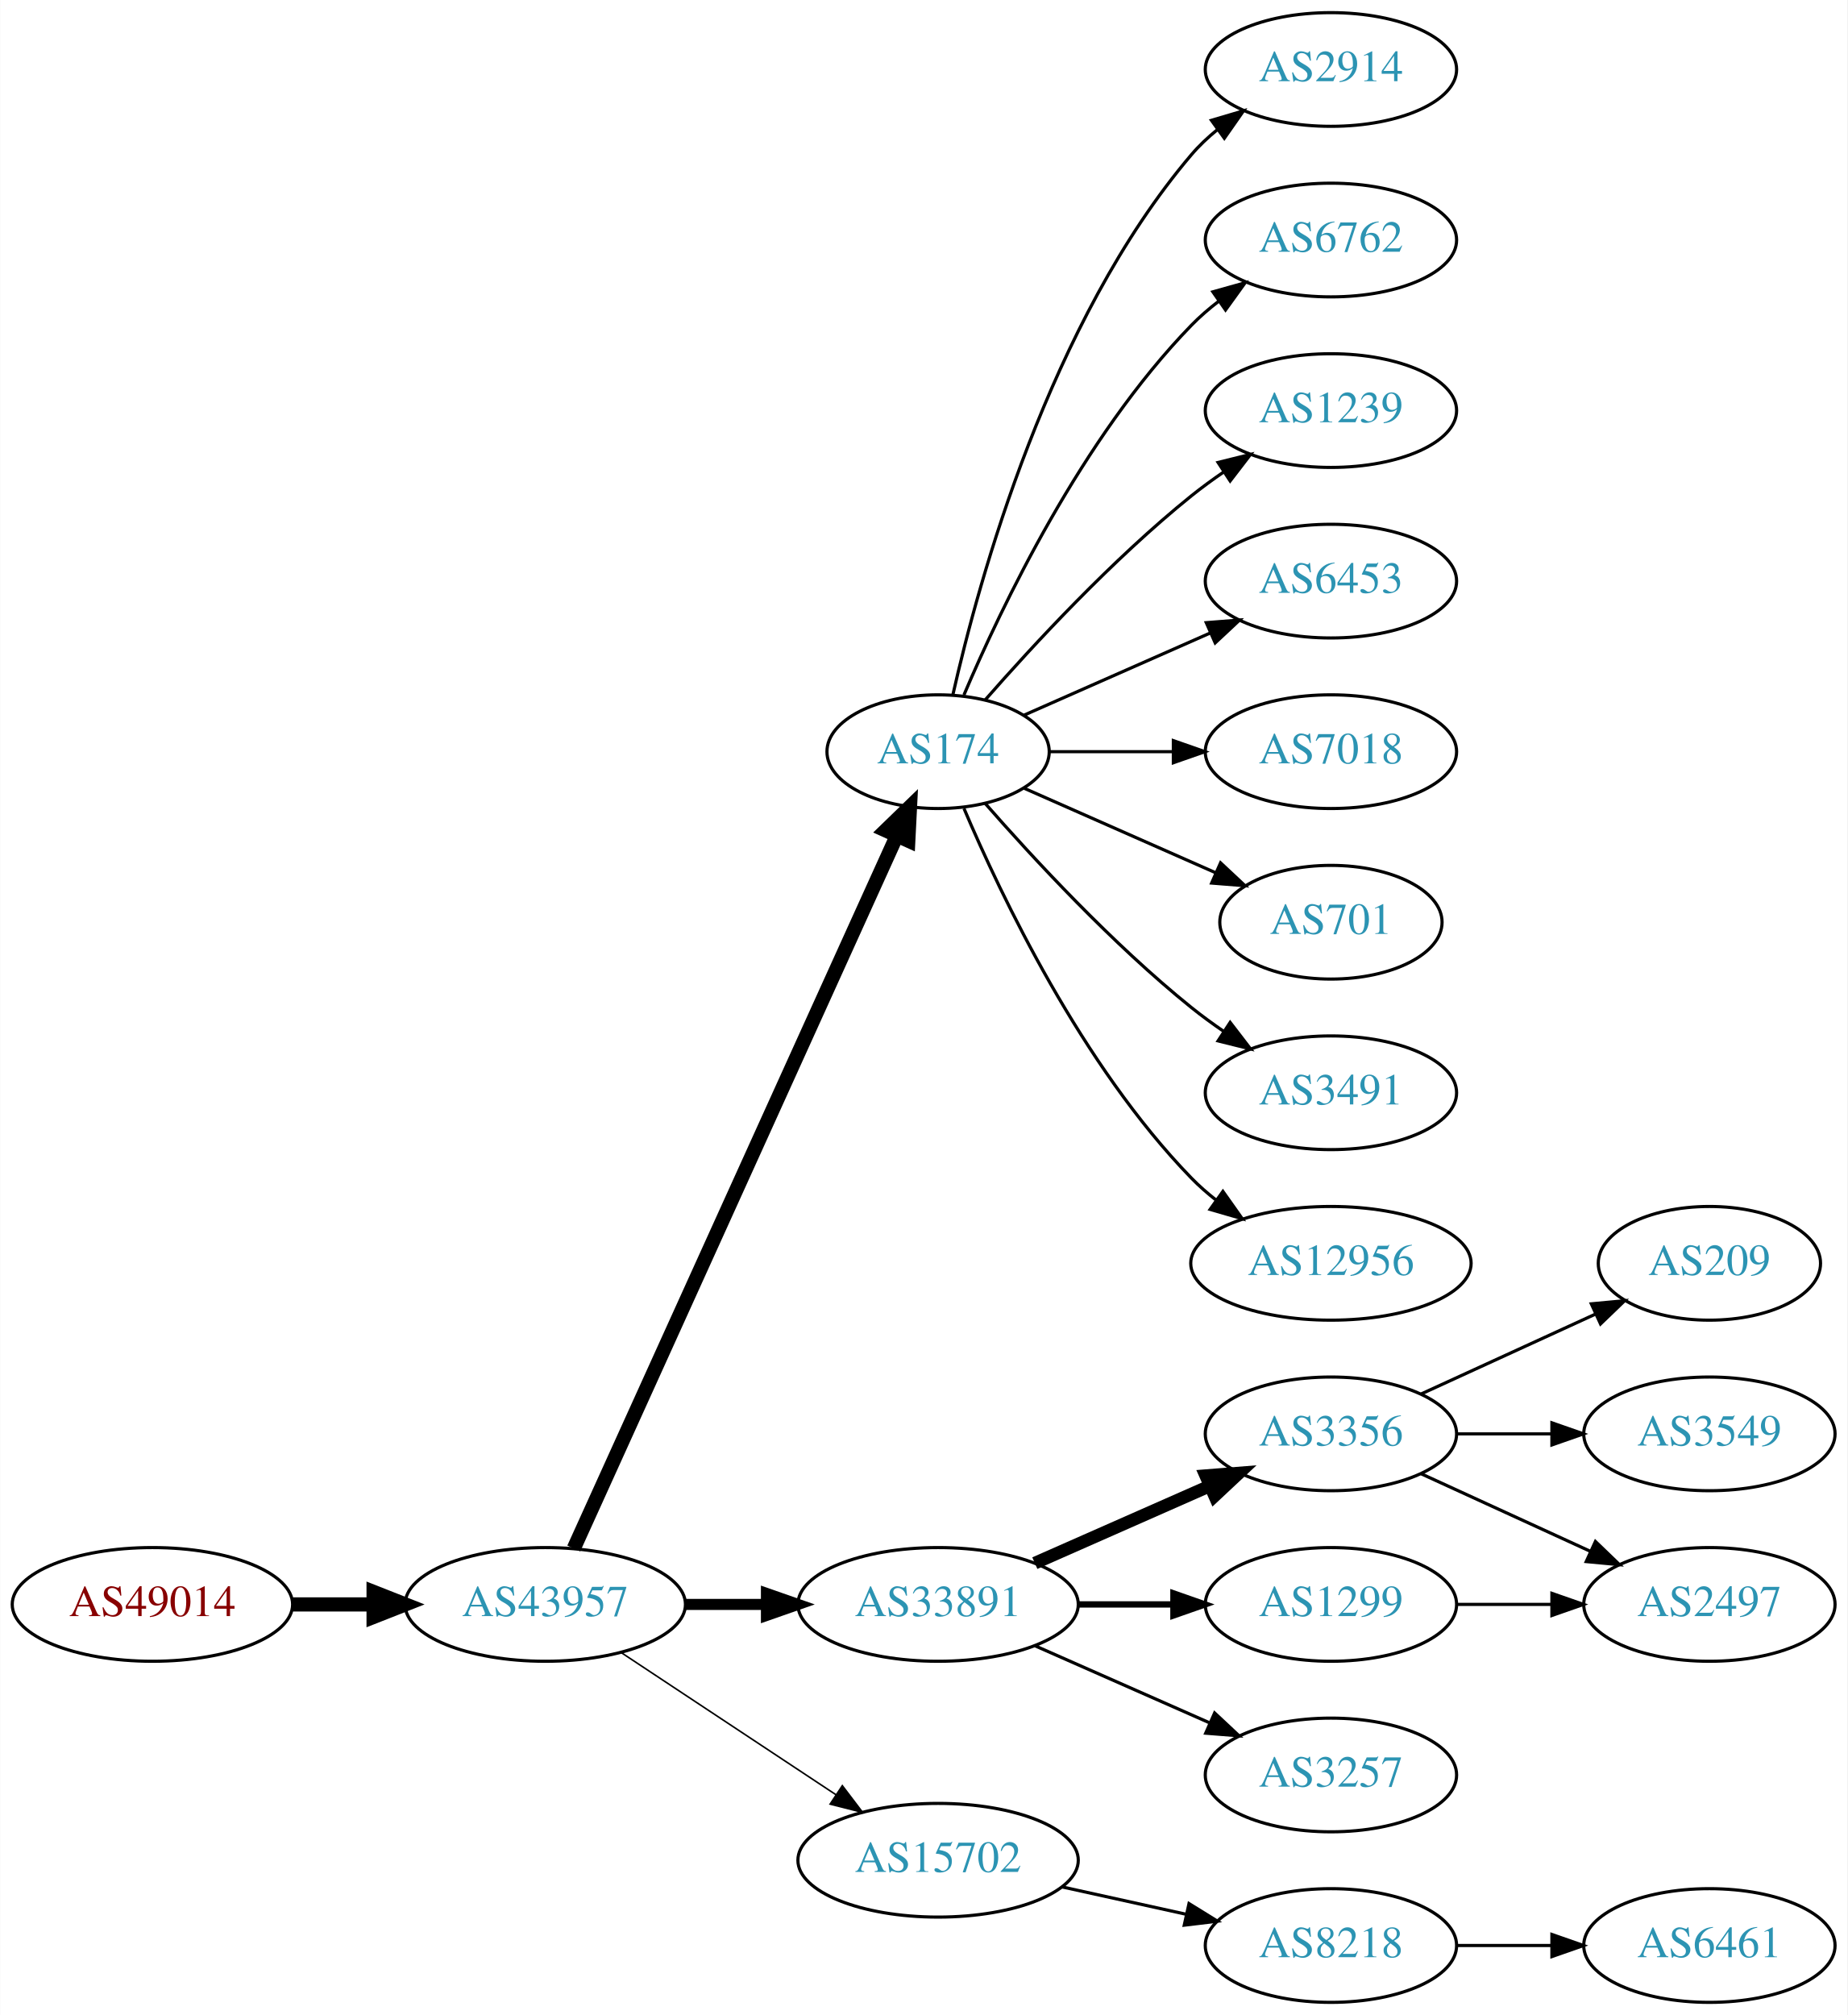
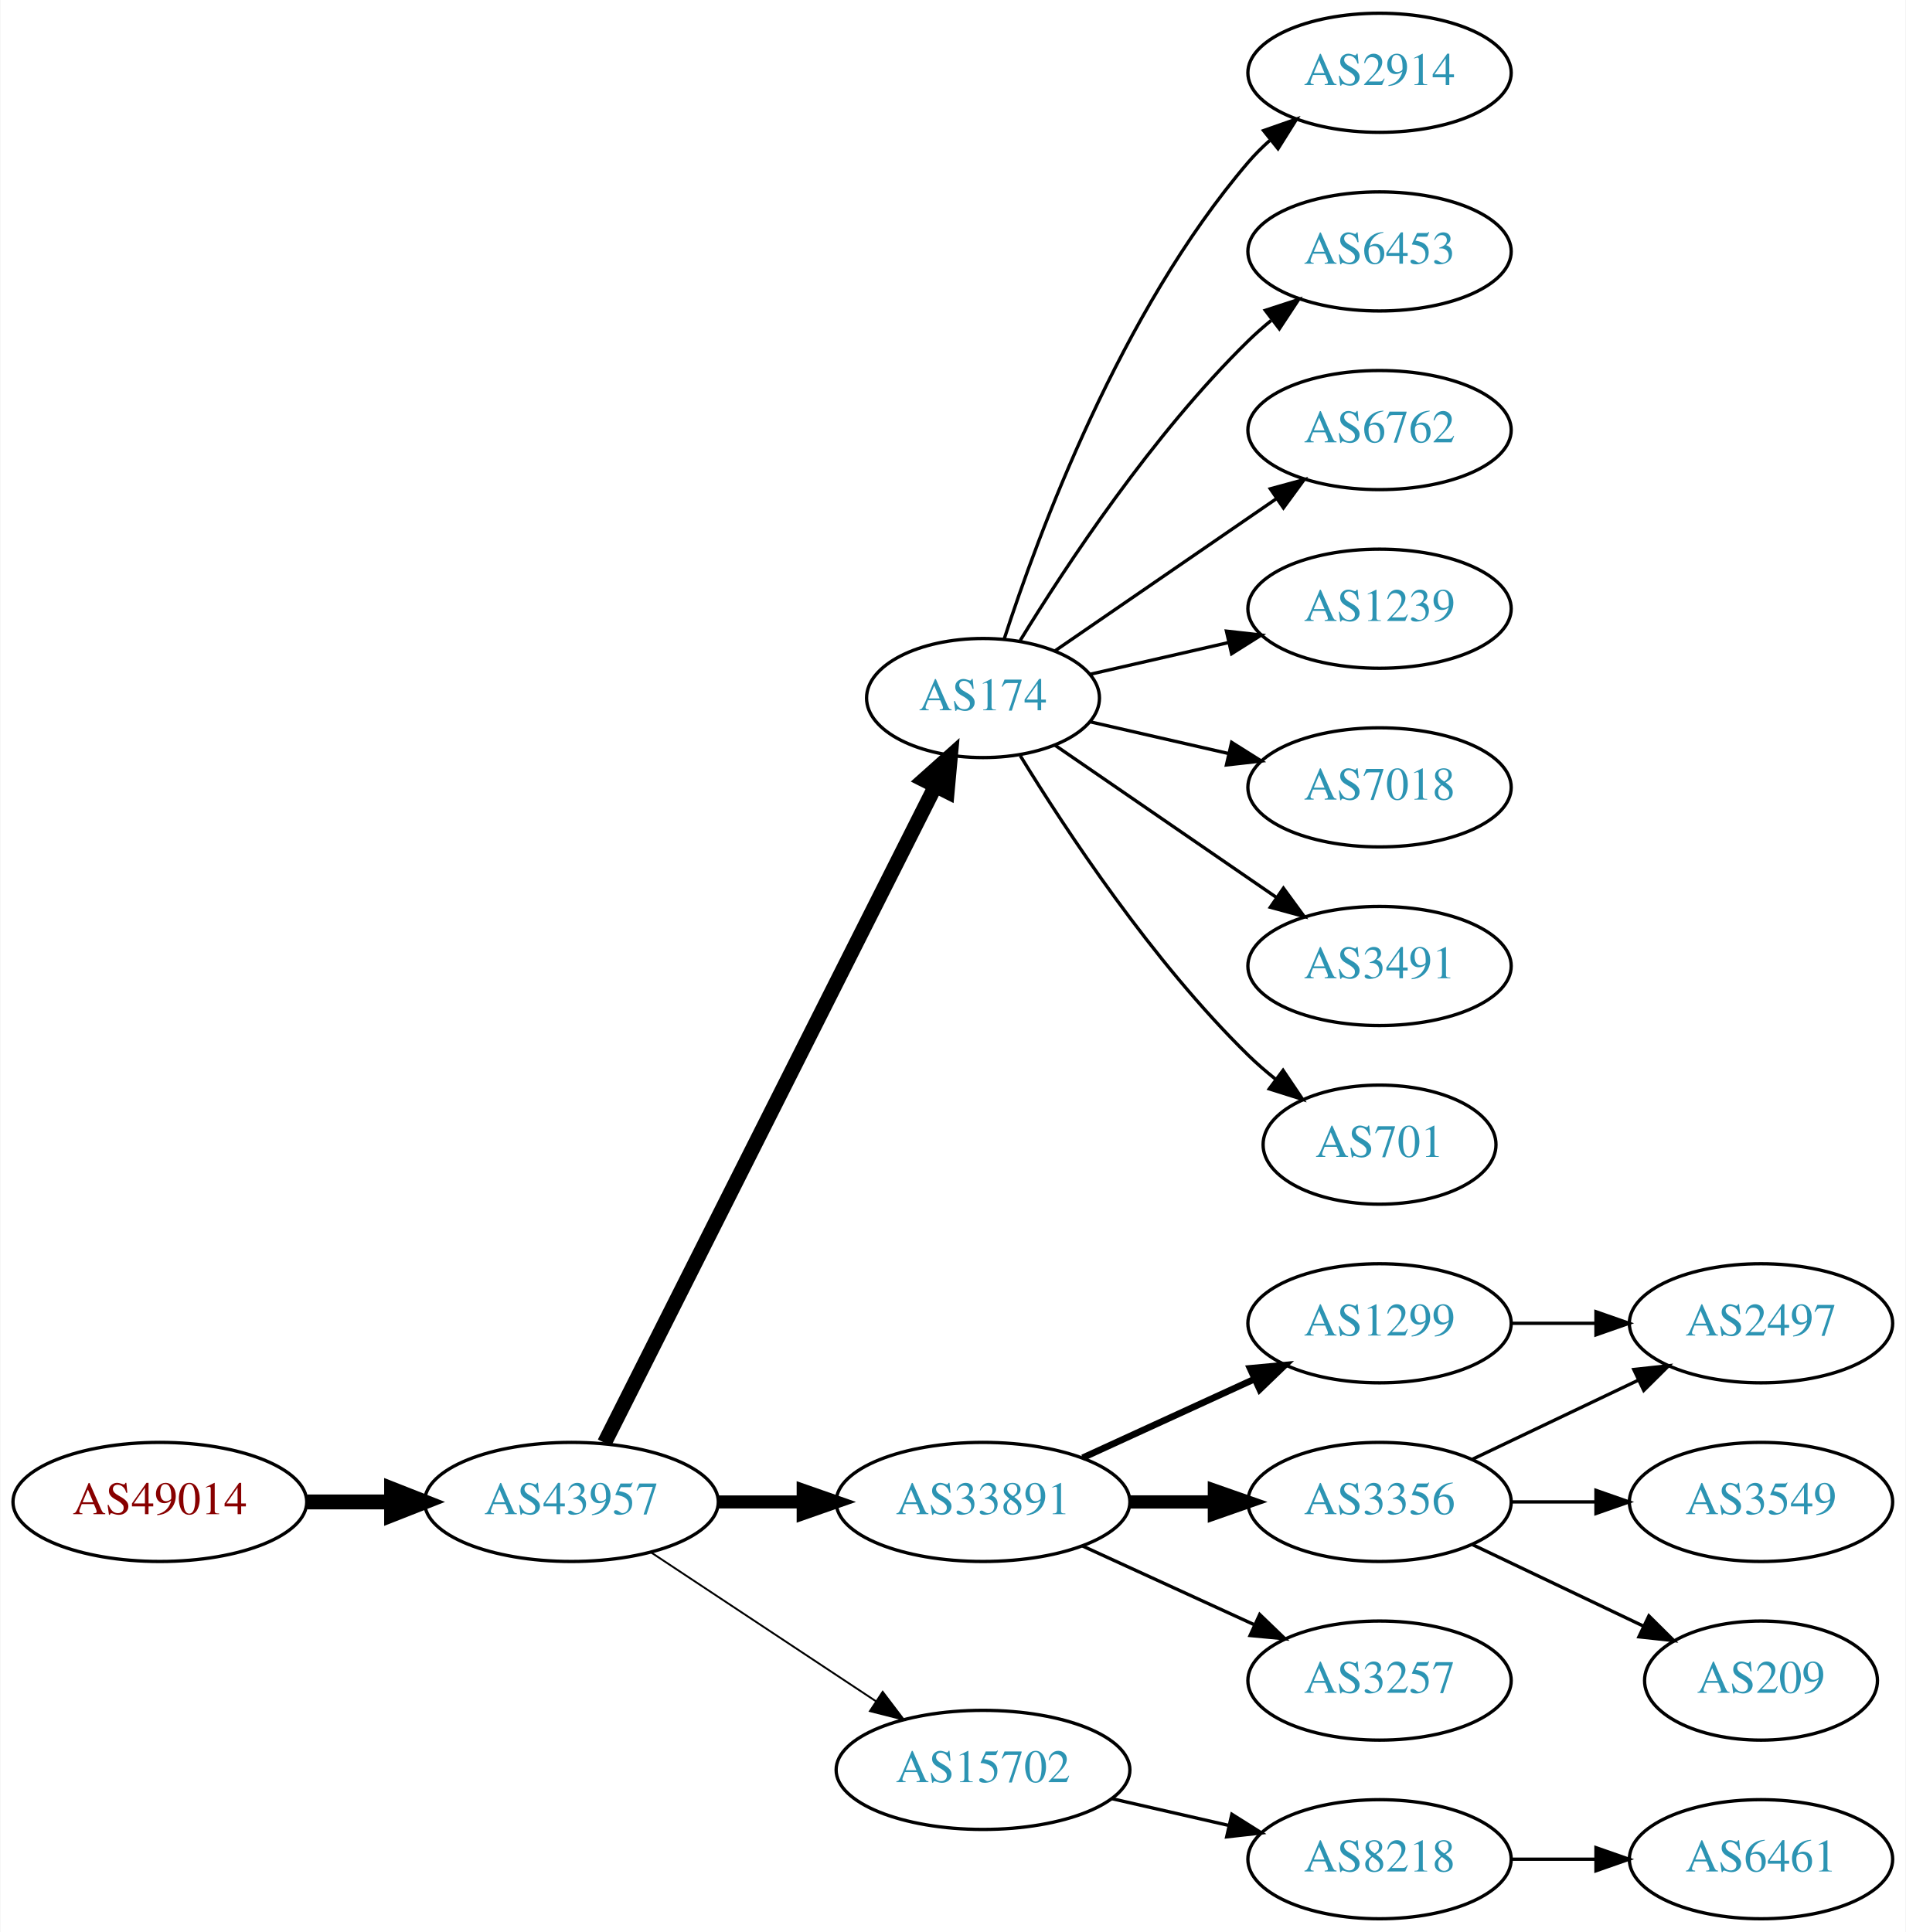
- <svg xmlns="http://www.w3.org/2000/svg" xmlns:xlink="http://www.w3.org/1999/xlink" width="585pt" height="638pt" viewBox="0.00 0.00 584.86 638.00">
-   <g id="graph0" class="graph" transform="scale(1 1) rotate(0) translate(4 634)">
-     <polygon fill="white" stroke="none" points="-4,4 -4,-634 580.862,-634 580.862,4 -4,4" />
+ <svg xmlns="http://www.w3.org/2000/svg" xmlns:xlink="http://www.w3.org/1999/xlink" width="576pt" height="584pt" viewBox="0.00 0.00 575.76 584.00">
+   <g id="graph0" class="graph" transform="scale(1 1) rotate(0) translate(4 580)">
+     <polygon fill="white" stroke="none" points="-4,4 -4,-580 571.762,-580 571.762,4 -4,4" />
    <g id="node1" class="node">
      <g id="a_node1">
        <a xlink:href="/asn/49014" xlink:title="AS49014 ~ Wirtschaftskammer Oesterreich [AT]">
          <ellipse fill="#ffffff" stroke="black" cx="44.196" cy="-126" rx="44.393" ry="18" />
          <text text-anchor="middle" x="44.196" y="-122.3" font-family="Times,serif" font-size="14.00" fill="#880000">AS49014</text>
        </a>
      </g>
    </g>
    <g id="node2" class="node">
      <g id="a_node2">
        <a xlink:href="/asn/43957" xlink:title="AS43957 ~ WNT Telecommunication GmbH [AT]">
          <ellipse fill="#ffffff" stroke="black" cx="168.588" cy="-126" rx="44.393" ry="18" />
          <text text-anchor="middle" x="168.588" y="-122.3" font-family="Times,serif" font-size="14.00" fill="#2c94b3">AS43957</text>
        </a>
      </g>
    </g>
    <g id="edge1" class="edge">
      <path fill="none" stroke="black" stroke-width="4.5" d="M88.692,-126C96.898,-126 105.569,-126 114.041,-126" />
      <polygon fill="black" stroke="black" stroke-width="4.5" points="114.233,-129.938 124.233,-126 114.233,-122.063 114.233,-129.938" />
    </g>
    <g id="node3" class="node">
      <g id="a_node3">
        <a xlink:href="/asn/174" xlink:title="AS174 ~ Cogent Communications [US]">
-           <ellipse fill="#ffffff" stroke="black" cx="292.98" cy="-396" rx="35.194" ry="18" />
-           <text text-anchor="middle" x="292.98" y="-392.3" font-family="Times,serif" font-size="14.00" fill="#2c94b3">AS174</text>
+           <ellipse fill="#ffffff" stroke="black" cx="292.98" cy="-369" rx="35.194" ry="18" />
+           <text text-anchor="middle" x="292.98" y="-365.3" font-family="Times,serif" font-size="14.00" fill="#2c94b3">AS174</text>
        </a>
      </g>
    </g>
    <g id="edge2" class="edge">
-       <path fill="none" stroke="black" stroke-width="4.5" d="M177.619,-143.715C198.546,-189.882 254.859,-314.108 279.803,-369.135" />
-       <polygon fill="black" stroke="black" stroke-width="4.5" points="276.364,-371.088 284.079,-378.57 283.537,-367.837 276.364,-371.088" />
+       <path fill="none" stroke="black" stroke-width="4.5" d="M178.588,-143.868C199.859,-186.101 253.335,-292.272 278.496,-342.227" />
+       <polygon fill="black" stroke="black" stroke-width="4.5" points="275.117,-344.273 283.132,-351.433 282.151,-340.731 275.117,-344.273" />
    </g>
    <g id="node4" class="node">
      <g id="a_node4">
        <a xlink:href="/asn/33891" xlink:title="AS33891 ~ CORE-BACKBONE GMBH GLOBAL NETWORK [DE]">
          <ellipse fill="#ffffff" stroke="black" cx="292.98" cy="-126" rx="44.393" ry="18" />
          <text text-anchor="middle" x="292.98" y="-122.3" font-family="Times,serif" font-size="14.00" fill="#2c94b3">AS33891</text>
        </a>
      </g>
    </g>
    <g id="edge3" class="edge">
-       <path fill="none" stroke="black" stroke-width="3.5" d="M213.084,-126C221.29,-126 229.961,-126 238.434,-126" />
-       <polygon fill="black" stroke="black" stroke-width="3.5" points="238.625,-129.5 248.625,-126 238.625,-122.5 238.625,-129.5" />
+       <path fill="none" stroke="black" stroke-width="3.938" d="M213.084,-126C221.29,-126 229.961,-126 238.434,-126" />
+       <polygon fill="black" stroke="black" stroke-width="3.938" points="238.625,-129.5 248.625,-126 238.625,-122.5 238.625,-129.5" />
    </g>
    <g id="node5" class="node">
      <g id="a_node5">
        <a xlink:href="/asn/15702" xlink:title="AS15702 ~ Onstage Online GmbH [AT]">
          <ellipse fill="#ffffff" stroke="black" cx="292.98" cy="-45" rx="44.393" ry="18" />
          <text text-anchor="middle" x="292.98" y="-41.3" font-family="Times,serif" font-size="14.00" fill="#2c94b3">AS15702</text>
        </a>
      </g>
    </g>
    <g id="edge4" class="edge">
-       <path fill="none" stroke="black" stroke-width="0.5" d="M192.609,-110.765C211.841,-98.037 239.449,-79.766 260.686,-65.711" />
-       <polygon fill="black" stroke="black" stroke-width="0.5" points="262.655,-68.605 269.063,-60.167 258.792,-62.767 262.655,-68.605" />
+       <path fill="none" stroke="black" stroke-width="0.562" d="M192.609,-110.765C211.841,-98.037 239.449,-79.766 260.686,-65.711" />
+       <polygon fill="black" stroke="black" stroke-width="0.562" points="262.655,-68.605 269.063,-60.167 258.792,-62.767 262.655,-68.605" />
    </g>
    <g id="node6" class="node">
      <g id="a_node6">
        <a xlink:href="/asn/2914" xlink:title="AS2914 ~ NTT America, Inc. [US]">
-           <ellipse fill="#ffffff" stroke="black" cx="417.373" cy="-612" rx="39.794" ry="18" />
-           <text text-anchor="middle" x="417.373" y="-608.3" font-family="Times,serif" font-size="14.00" fill="#2c94b3">AS2914</text>
+           <ellipse fill="#ffffff" stroke="black" cx="412.823" cy="-558" rx="39.794" ry="18" />
+           <text text-anchor="middle" x="412.823" y="-554.3" font-family="Times,serif" font-size="14.00" fill="#2c94b3">AS2914</text>
        </a>
      </g>
    </g>
    <g id="edge5" class="edge">
-       <path fill="none" stroke="black" d="M297.674,-414.075C305.814,-450.148 328.247,-532.14 373.176,-585 375.611,-587.864 378.427,-590.521 381.432,-592.961" />
-       <polygon fill="black" stroke="black" points="379.531,-595.905 389.692,-598.906 383.62,-590.224 379.531,-595.905" />
+       <path fill="none" stroke="black" d="M299.346,-386.74C309.61,-418.461 334.502,-485.808 373.176,-531 375.122,-533.274 377.3,-535.449 379.605,-537.507" />
+       <polygon fill="black" stroke="black" points="377.775,-540.524 387.774,-544.027 382.142,-535.053 377.775,-540.524" />
    </g>
    <g id="node7" class="node">
      <g id="a_node7">
-         <a xlink:href="/asn/6762" xlink:title="AS6762 ~ TELECOM ITALIA SPARKLE S.p.A. [IT]">
-           <ellipse fill="#ffffff" stroke="black" cx="417.373" cy="-558" rx="39.794" ry="18" />
-           <text text-anchor="middle" x="417.373" y="-554.3" font-family="Times,serif" font-size="14.00" fill="#2c94b3">AS6762</text>
+         <a xlink:href="/asn/6453" xlink:title="AS6453 ~ TATA COMMUNICATIONS (AMERICA) INC [US]">
+           <ellipse fill="#ffffff" stroke="black" cx="412.823" cy="-504" rx="39.794" ry="18" />
+           <text text-anchor="middle" x="412.823" y="-500.3" font-family="Times,serif" font-size="14.00" fill="#2c94b3">AS6453</text>
        </a>
      </g>
    </g>
    <g id="edge6" class="edge">
-       <path fill="none" stroke="black" d="M301.171,-413.975C312.938,-441.682 338.512,-495.348 373.176,-531 375.797,-533.695 378.737,-536.239 381.82,-538.608" />
-       <polygon fill="black" stroke="black" points="379.986,-541.597 390.189,-544.455 383.995,-535.859 379.986,-541.597" />
+       <path fill="none" stroke="black" d="M304.246,-386.44C318.055,-408.991 344.243,-448.722 373.176,-477 375.317,-479.092 377.634,-481.137 380.034,-483.106" />
+       <polygon fill="black" stroke="black" points="378.301,-486.185 388.375,-489.464 382.544,-480.618 378.301,-486.185" />
    </g>
    <g id="node8" class="node">
      <g id="a_node8">
-         <a xlink:href="/asn/1239" xlink:title="AS1239 ~ Sprint [US]">
-           <ellipse fill="#ffffff" stroke="black" cx="417.373" cy="-504" rx="39.794" ry="18" />
-           <text text-anchor="middle" x="417.373" y="-500.3" font-family="Times,serif" font-size="14.00" fill="#2c94b3">AS1239</text>
+         <a xlink:href="/asn/6762" xlink:title="AS6762 ~ TELECOM ITALIA SPARKLE S.p.A. [IT]">
+           <ellipse fill="#ffffff" stroke="black" cx="412.823" cy="-450" rx="39.794" ry="18" />
+           <text text-anchor="middle" x="412.823" y="-446.3" font-family="Times,serif" font-size="14.00" fill="#2c94b3">AS6762</text>
        </a>
      </g>
    </g>
    <g id="edge7" class="edge">
-       <path fill="none" stroke="black" d="M307.854,-412.345C322.924,-429.559 348.202,-456.901 373.176,-477 376.432,-479.62 379.957,-482.192 383.542,-484.646" />
-       <polygon fill="black" stroke="black" points="381.629,-487.577 391.914,-490.121 385.46,-481.719 381.629,-487.577" />
+       <path fill="none" stroke="black" d="M314.777,-383.295C333.361,-396.068 360.811,-414.937 381.779,-429.349" />
+       <polygon fill="black" stroke="black" points="379.814,-432.245 390.037,-435.025 383.779,-426.476 379.814,-432.245" />
    </g>
    <g id="node9" class="node">
      <g id="a_node9">
-         <a xlink:href="/asn/6453" xlink:title="AS6453 ~ TATA COMMUNICATIONS (AMERICA) INC [US]">
-           <ellipse fill="#ffffff" stroke="black" cx="417.373" cy="-450" rx="39.794" ry="18" />
-           <text text-anchor="middle" x="417.373" y="-446.3" font-family="Times,serif" font-size="14.00" fill="#2c94b3">AS6453</text>
+         <a xlink:href="/asn/1239" xlink:title="AS1239 ~ Sprint [US]">
+           <ellipse fill="#ffffff" stroke="black" cx="412.823" cy="-396" rx="39.794" ry="18" />
+           <text text-anchor="middle" x="412.823" y="-392.3" font-family="Times,serif" font-size="14.00" fill="#2c94b3">AS1239</text>
        </a>
      </g>
    </g>
    <g id="edge8" class="edge">
-       <path fill="none" stroke="black" d="M320.237,-407.584C337.422,-415.167 360.135,-425.188 379.17,-433.586" />
-       <polygon fill="black" stroke="black" points="377.896,-436.849 388.458,-437.684 380.721,-430.445 377.896,-436.849" />
+       <path fill="none" stroke="black" d="M325.251,-376.165C338.09,-379.106 353.195,-382.567 367.162,-385.767" />
+       <polygon fill="black" stroke="black" points="366.553,-389.219 377.083,-388.04 368.117,-382.395 366.553,-389.219" />
    </g>
    <g id="node10" class="node">
      <g id="a_node10">
        <a xlink:href="/asn/7018" xlink:title="AS7018 ~ AT&amp;T Services, Inc. [US]">
-           <ellipse fill="#ffffff" stroke="black" cx="417.373" cy="-396" rx="39.794" ry="18" />
-           <text text-anchor="middle" x="417.373" y="-392.3" font-family="Times,serif" font-size="14.00" fill="#2c94b3">AS7018</text>
+           <ellipse fill="#ffffff" stroke="black" cx="412.823" cy="-342" rx="39.794" ry="18" />
+           <text text-anchor="middle" x="412.823" y="-338.3" font-family="Times,serif" font-size="14.00" fill="#2c94b3">AS7018</text>
        </a>
      </g>
    </g>
    <g id="edge9" class="edge">
-       <path fill="none" stroke="black" d="M328.399,-396C340.45,-396 354.226,-396 367.244,-396" />
-       <polygon fill="black" stroke="black" points="367.474,-399.5 377.473,-396 367.473,-392.5 367.474,-399.5" />
+       <path fill="none" stroke="black" d="M325.251,-361.835C338.09,-358.894 353.195,-355.433 367.162,-352.233" />
+       <polygon fill="black" stroke="black" points="368.117,-355.605 377.083,-349.96 366.553,-348.781 368.117,-355.605" />
    </g>
    <g id="node11" class="node">
      <g id="a_node11">
-         <a xlink:href="/asn/701" xlink:title="AS701 ~ UUNET [US]">
-           <ellipse fill="#ffffff" stroke="black" cx="417.373" cy="-342" rx="35.194" ry="18" />
-           <text text-anchor="middle" x="417.373" y="-338.3" font-family="Times,serif" font-size="14.00" fill="#2c94b3">AS701</text>
+         <a xlink:href="/asn/3491" xlink:title="AS3491 ~ PCCW Global, Inc. [US]">
+           <ellipse fill="#ffffff" stroke="black" cx="412.823" cy="-288" rx="39.794" ry="18" />
+           <text text-anchor="middle" x="412.823" y="-284.3" font-family="Times,serif" font-size="14.00" fill="#2c94b3">AS3491</text>
        </a>
      </g>
    </g>
    <g id="edge10" class="edge">
-       <path fill="none" stroke="black" d="M320.237,-384.416C337.902,-376.621 361.41,-366.25 380.758,-357.713" />
-       <polygon fill="black" stroke="black" points="382.424,-360.804 390.16,-353.565 379.598,-354.4 382.424,-360.804" />
+       <path fill="none" stroke="black" d="M314.777,-354.705C333.361,-341.932 360.811,-323.063 381.779,-308.651" />
+       <polygon fill="black" stroke="black" points="383.779,-311.524 390.037,-302.975 379.814,-305.755 383.779,-311.524" />
    </g>
    <g id="node12" class="node">
      <g id="a_node12">
-         <a xlink:href="/asn/3491" xlink:title="AS3491 ~ PCCW Global, Inc. [US]">
-           <ellipse fill="#ffffff" stroke="black" cx="417.373" cy="-288" rx="39.794" ry="18" />
-           <text text-anchor="middle" x="417.373" y="-284.3" font-family="Times,serif" font-size="14.00" fill="#2c94b3">AS3491</text>
+         <a xlink:href="/asn/701" xlink:title="AS701 ~ UUNET [US]">
+           <ellipse fill="#ffffff" stroke="black" cx="412.823" cy="-234" rx="35.194" ry="18" />
+           <text text-anchor="middle" x="412.823" y="-230.3" font-family="Times,serif" font-size="14.00" fill="#2c94b3">AS701</text>
        </a>
      </g>
    </g>
    <g id="edge11" class="edge">
-       <path fill="none" stroke="black" d="M307.854,-379.655C322.924,-362.441 348.202,-335.099 373.176,-315 376.432,-312.38 379.957,-309.808 383.542,-307.354" />
-       <polygon fill="black" stroke="black" points="385.46,-310.281 391.914,-301.879 381.629,-304.423 385.46,-310.281" />
+       <path fill="none" stroke="black" d="M304.246,-351.56C318.055,-329.009 344.243,-289.278 373.176,-261 375.712,-258.522 378.495,-256.11 381.371,-253.812" />
+       <polygon fill="black" stroke="black" points="383.667,-256.465 389.587,-247.679 379.48,-250.856 383.667,-256.465" />
    </g>
    <g id="node13" class="node">
      <g id="a_node13">
-         <a xlink:href="/asn/12956" xlink:title="AS12956 ~ TELXIUS [ES]">
-           <ellipse fill="#ffffff" stroke="black" cx="417.373" cy="-234" rx="44.393" ry="18" />
-           <text text-anchor="middle" x="417.373" y="-230.3" font-family="Times,serif" font-size="14.00" fill="#2c94b3">AS12956</text>
+         <a xlink:href="/asn/1299" xlink:title="AS1299 ~ Telia Carrier [EU]">
+           <ellipse fill="#ffffff" stroke="black" cx="412.823" cy="-180" rx="39.794" ry="18" />
+           <text text-anchor="middle" x="412.823" y="-176.3" font-family="Times,serif" font-size="14.00" fill="#2c94b3">AS1299</text>
        </a>
      </g>
    </g>
    <g id="edge12" class="edge">
-       <path fill="none" stroke="black" d="M301.171,-378.025C312.938,-350.318 338.512,-296.652 373.176,-261 375.592,-258.515 378.281,-256.158 381.102,-253.949" />
-       <polygon fill="black" stroke="black" points="383.167,-256.775 389.286,-248.127 379.109,-251.071 383.167,-256.775" />
+       <path fill="none" stroke="black" stroke-width="2" d="M323.11,-139.348C338.721,-146.502 358.119,-155.391 374.791,-163.03" />
+       <polygon fill="black" stroke="black" stroke-width="2" points="373.694,-166.378 384.243,-167.362 376.61,-160.014 373.694,-166.378" />
    </g>
    <g id="node14" class="node">
      <g id="a_node14">
        <a xlink:href="/asn/3356" xlink:title="AS3356 ~ Level 3 Parent, LLC [US]">
-           <ellipse fill="#ffffff" stroke="black" cx="417.373" cy="-180" rx="39.794" ry="18" />
-           <text text-anchor="middle" x="417.373" y="-176.3" font-family="Times,serif" font-size="14.00" fill="#2c94b3">AS3356</text>
+           <ellipse fill="#ffffff" stroke="black" cx="412.823" cy="-126" rx="39.794" ry="18" />
+           <text text-anchor="middle" x="412.823" y="-122.3" font-family="Times,serif" font-size="14.00" fill="#2c94b3">AS3356</text>
        </a>
      </g>
    </g>
    <g id="edge13" class="edge">
-       <path fill="none" stroke="black" stroke-width="4" d="M323.608,-139.072C340.203,-146.393 361.062,-155.597 378.795,-163.421" />
-       <polygon fill="black" stroke="black" stroke-width="4" points="377.717,-166.77 388.279,-167.605 380.543,-160.366 377.717,-166.77" />
+       <path fill="none" stroke="black" stroke-width="4" d="M337.191,-126C345.504,-126 354.267,-126 362.749,-126" />
+       <polygon fill="black" stroke="black" stroke-width="4" points="362.908,-129.5 372.908,-126 362.908,-122.5 362.908,-129.5" />
    </g>
    <g id="node15" class="node">
      <g id="a_node15">
-         <a xlink:href="/asn/1299" xlink:title="AS1299 ~ Telia Carrier [EU]">
-           <ellipse fill="#ffffff" stroke="black" cx="417.373" cy="-126" rx="39.794" ry="18" />
-           <text text-anchor="middle" x="417.373" y="-122.3" font-family="Times,serif" font-size="14.00" fill="#2c94b3">AS1299</text>
+         <a xlink:href="/asn/3257" xlink:title="AS3257 ~ GTT [DE]">
+           <ellipse fill="#ffffff" stroke="black" cx="412.823" cy="-72" rx="39.794" ry="18" />
+           <text text-anchor="middle" x="412.823" y="-68.3" font-family="Times,serif" font-size="14.00" fill="#2c94b3">AS3257</text>
        </a>
      </g>
    </g>
    <g id="edge14" class="edge">
-       <path fill="none" stroke="black" stroke-width="2" d="M337.476,-126C347.165,-126 357.502,-126 367.394,-126" />
-       <polygon fill="black" stroke="black" stroke-width="2" points="367.497,-129.5 377.497,-126 367.497,-122.5 367.497,-129.5" />
+       <path fill="none" stroke="black" d="M323.11,-112.652C338.721,-105.498 358.119,-96.609 374.791,-88.969" />
+       <polygon fill="black" stroke="black" points="376.61,-91.986 384.243,-84.638 373.694,-85.622 376.61,-91.986" />
+     </g>
+     <g id="node19" class="node">
+       <g id="a_node19">
+         <a xlink:href="/asn/8218" xlink:title="AS8218 ~ legacy Neotelecoms [FR]">
+           <ellipse fill="#ffffff" stroke="black" cx="412.823" cy="-18" rx="39.794" ry="18" />
+           <text text-anchor="middle" x="412.823" y="-14.3" font-family="Times,serif" font-size="14.00" fill="#2c94b3">AS8218</text>
+         </a>
+       </g>
+     </g>
+     <g id="edge19" class="edge">
+       <path fill="none" stroke="black" d="M331.915,-36.308C343.156,-33.733 355.568,-30.889 367.192,-28.226" />
+       <polygon fill="black" stroke="black" points="368.188,-31.588 377.153,-25.944 366.624,-24.765 368.188,-31.588" />
    </g>
    <g id="node16" class="node">
      <g id="a_node16">
-         <a xlink:href="/asn/3257" xlink:title="AS3257 ~ GTT [DE]">
-           <ellipse fill="#ffffff" stroke="black" cx="417.373" cy="-72" rx="39.794" ry="18" />
-           <text text-anchor="middle" x="417.373" y="-68.3" font-family="Times,serif" font-size="14.00" fill="#2c94b3">AS3257</text>
+         <a xlink:href="/asn/2497" xlink:title="AS2497 ~ Internet Initiative Japan Inc. [JP]">
+           <ellipse fill="#ffffff" stroke="black" cx="528.116" cy="-180" rx="39.794" ry="18" />
+           <text text-anchor="middle" x="528.116" y="-176.3" font-family="Times,serif" font-size="14.00" fill="#2c94b3">AS2497</text>
        </a>
      </g>
    </g>
    <g id="edge15" class="edge">
-       <path fill="none" stroke="black" d="M323.608,-112.928C340.203,-105.607 361.062,-96.403 378.795,-88.579" />
-       <polygon fill="black" stroke="black" points="380.543,-91.634 388.279,-84.395 377.717,-85.23 380.543,-91.634" />
+       <path fill="none" stroke="black" d="M452.495,-180C460.698,-180 469.462,-180 477.994,-180" />
+       <polygon fill="black" stroke="black" points="478.233,-183.5 488.233,-180 478.233,-176.5 478.233,-183.5" />
+     </g>
+     <g id="edge16" class="edge">
+       <path fill="none" stroke="black" d="M440.959,-138.934C455.953,-146.081 474.774,-155.052 490.998,-162.785" />
+       <polygon fill="black" stroke="black" points="489.668,-166.028 500.201,-167.171 492.68,-159.709 489.668,-166.028" />
+     </g>
+     <g id="node17" class="node">
+       <g id="a_node17">
+         <a xlink:href="/asn/3549" xlink:title="AS3549 ~ Level 3 Parent, LLC [US]">
+           <ellipse fill="#ffffff" stroke="black" cx="528.116" cy="-126" rx="39.794" ry="18" />
+           <text text-anchor="middle" x="528.116" y="-122.3" font-family="Times,serif" font-size="14.00" fill="#2c94b3">AS3549</text>
+         </a>
+       </g>
+     </g>
+     <g id="edge17" class="edge">
+       <path fill="none" stroke="black" d="M452.495,-126C460.698,-126 469.462,-126 477.994,-126" />
+       <polygon fill="black" stroke="black" points="478.233,-129.5 488.233,-126 478.233,-122.5 478.233,-129.5" />
+     </g>
+     <g id="node18" class="node">
+       <g id="a_node18">
+         <a xlink:href="/asn/209" xlink:title="AS209 ~ CenturyLink Communications, LLC [US]">
+           <ellipse fill="#ffffff" stroke="black" cx="528.116" cy="-72" rx="35.194" ry="18" />
+           <text text-anchor="middle" x="528.116" y="-68.3" font-family="Times,serif" font-size="14.00" fill="#2c94b3">AS209</text>
+         </a>
+       </g>
+     </g>
+     <g id="edge18" class="edge">
+       <path fill="none" stroke="black" d="M440.959,-113.066C456.391,-105.71 475.877,-96.423 492.412,-88.541" />
+       <polygon fill="black" stroke="black" points="494.232,-91.551 501.754,-84.089 491.221,-85.232 494.232,-91.551" />
    </g>
    <g id="node20" class="node">
      <g id="a_node20">
-         <a xlink:href="/asn/8218" xlink:title="AS8218 ~ legacy Neotelecoms [FR]">
-           <ellipse fill="#ffffff" stroke="black" cx="417.373" cy="-18" rx="39.794" ry="18" />
-           <text text-anchor="middle" x="417.373" y="-14.3" font-family="Times,serif" font-size="14.00" fill="#2c94b3">AS8218</text>
+         <a xlink:href="/asn/6461" xlink:title="AS6461 ~ Zayo Bandwidth [US]">
+           <ellipse fill="#ffffff" stroke="black" cx="528.116" cy="-18" rx="39.794" ry="18" />
+           <text text-anchor="middle" x="528.116" y="-14.3" font-family="Times,serif" font-size="14.00" fill="#2c94b3">AS6461</text>
        </a>
      </g>
    </g>
    <g id="edge20" class="edge">
-       <path fill="none" stroke="black" d="M332.37,-36.531C344.761,-33.798 358.608,-30.743 371.429,-27.915" />
-       <polygon fill="black" stroke="black" points="372.432,-31.278 381.443,-25.706 370.924,-24.442 372.432,-31.278" />
-     </g>
-     <g id="node17" class="node">
-       <g id="a_node17">
-         <a xlink:href="/asn/209" xlink:title="AS209 ~ CenturyLink Communications, LLC [US]">
-           <ellipse fill="#ffffff" stroke="black" cx="537.215" cy="-234" rx="35.194" ry="18" />
-           <text text-anchor="middle" x="537.215" y="-230.3" font-family="Times,serif" font-size="14.00" fill="#2c94b3">AS209</text>
-         </a>
-       </g>
-     </g>
-     <g id="edge16" class="edge">
-       <path fill="none" stroke="black" d="M446.001,-192.661C462.418,-200.183 483.399,-209.798 500.996,-217.861" />
-       <polygon fill="black" stroke="black" points="499.824,-221.174 510.373,-222.158 502.74,-214.811 499.824,-221.174" />
-     </g>
-     <g id="node18" class="node">
-       <g id="a_node18">
-         <a xlink:href="/asn/3549" xlink:title="AS3549 ~ Level 3 Parent, LLC [US]">
-           <ellipse fill="#ffffff" stroke="black" cx="537.215" cy="-180" rx="39.794" ry="18" />
-           <text text-anchor="middle" x="537.215" y="-176.3" font-family="Times,serif" font-size="14.00" fill="#2c94b3">AS3549</text>
-         </a>
-       </g>
-     </g>
-     <g id="edge17" class="edge">
-       <path fill="none" stroke="black" d="M457.285,-180C466.839,-180 477.188,-180 487.151,-180" />
-       <polygon fill="black" stroke="black" points="487.343,-183.5 497.343,-180 487.343,-176.5 487.343,-183.5" />
-     </g>
-     <g id="node19" class="node">
-       <g id="a_node19">
-         <a xlink:href="/asn/2497" xlink:title="AS2497 ~ Internet Initiative Japan Inc. [JP]">
-           <ellipse fill="#ffffff" stroke="black" cx="537.215" cy="-126" rx="39.794" ry="18" />
-           <text text-anchor="middle" x="537.215" y="-122.3" font-family="Times,serif" font-size="14.00" fill="#2c94b3">AS2497</text>
-         </a>
-       </g>
-     </g>
-     <g id="edge18" class="edge">
-       <path fill="none" stroke="black" d="M446.001,-167.339C461.958,-160.027 482.229,-150.739 499.512,-142.819" />
-       <polygon fill="black" stroke="black" points="501.126,-145.929 508.759,-138.581 498.21,-139.565 501.126,-145.929" />
-     </g>
-     <g id="edge19" class="edge">
-       <path fill="none" stroke="black" d="M457.285,-126C466.839,-126 477.188,-126 487.151,-126" />
-       <polygon fill="black" stroke="black" points="487.343,-129.5 497.343,-126 487.343,-122.5 487.343,-129.5" />
-     </g>
-     <g id="node21" class="node">
-       <g id="a_node21">
-         <a xlink:href="/asn/6461" xlink:title="AS6461 ~ Zayo Bandwidth [US]">
-           <ellipse fill="#ffffff" stroke="black" cx="537.215" cy="-18" rx="39.794" ry="18" />
-           <text text-anchor="middle" x="537.215" y="-14.3" font-family="Times,serif" font-size="14.00" fill="#2c94b3">AS6461</text>
-         </a>
-       </g>
-     </g>
-     <g id="edge21" class="edge">
-       <path fill="none" stroke="black" d="M457.285,-18C466.839,-18 477.188,-18 487.151,-18" />
-       <polygon fill="black" stroke="black" points="487.343,-21.5 497.343,-18 487.343,-14.5 487.343,-21.5" />
+       <path fill="none" stroke="black" d="M452.495,-18C460.698,-18 469.462,-18 477.994,-18" />
+       <polygon fill="black" stroke="black" points="478.233,-21.5 488.233,-18 478.233,-14.5 478.233,-21.5" />
    </g>
  </g>
</svg>
